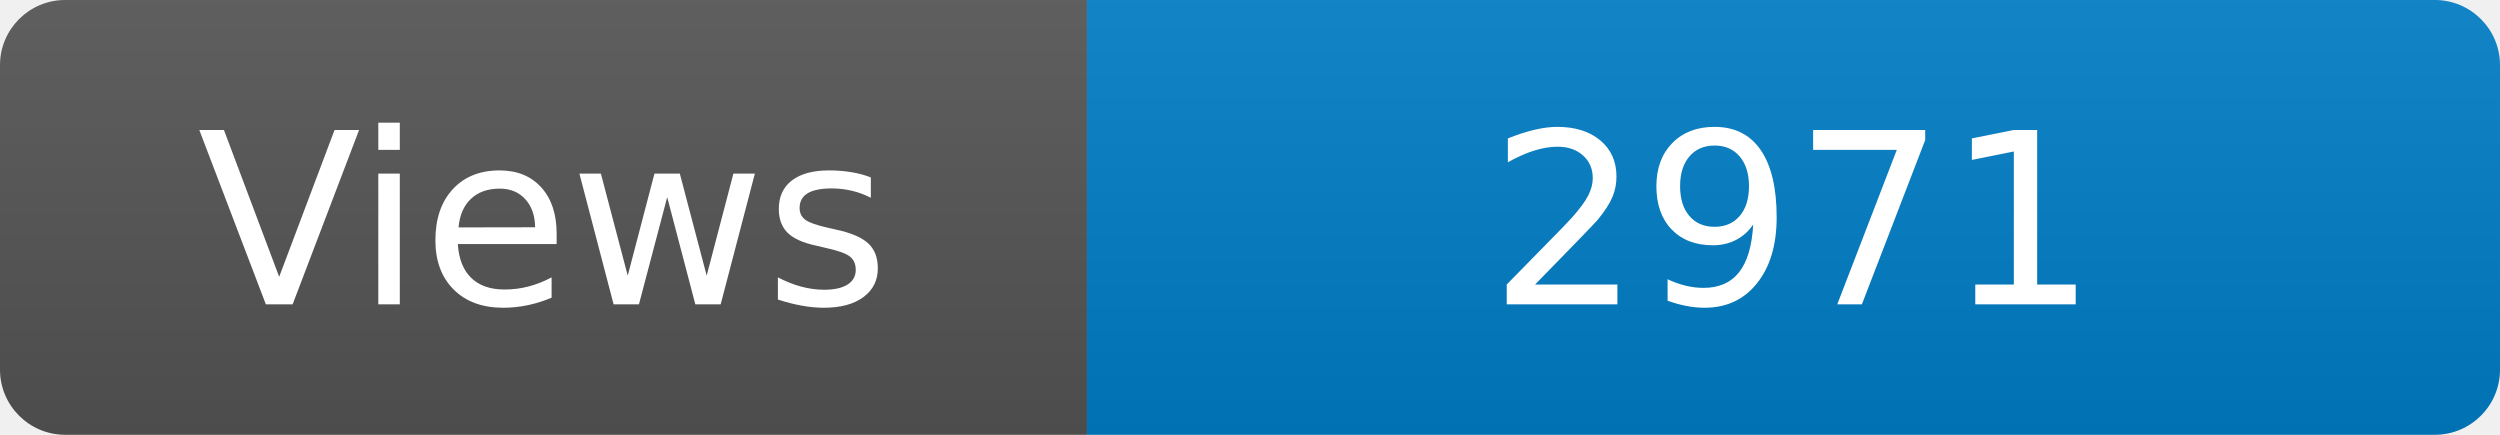
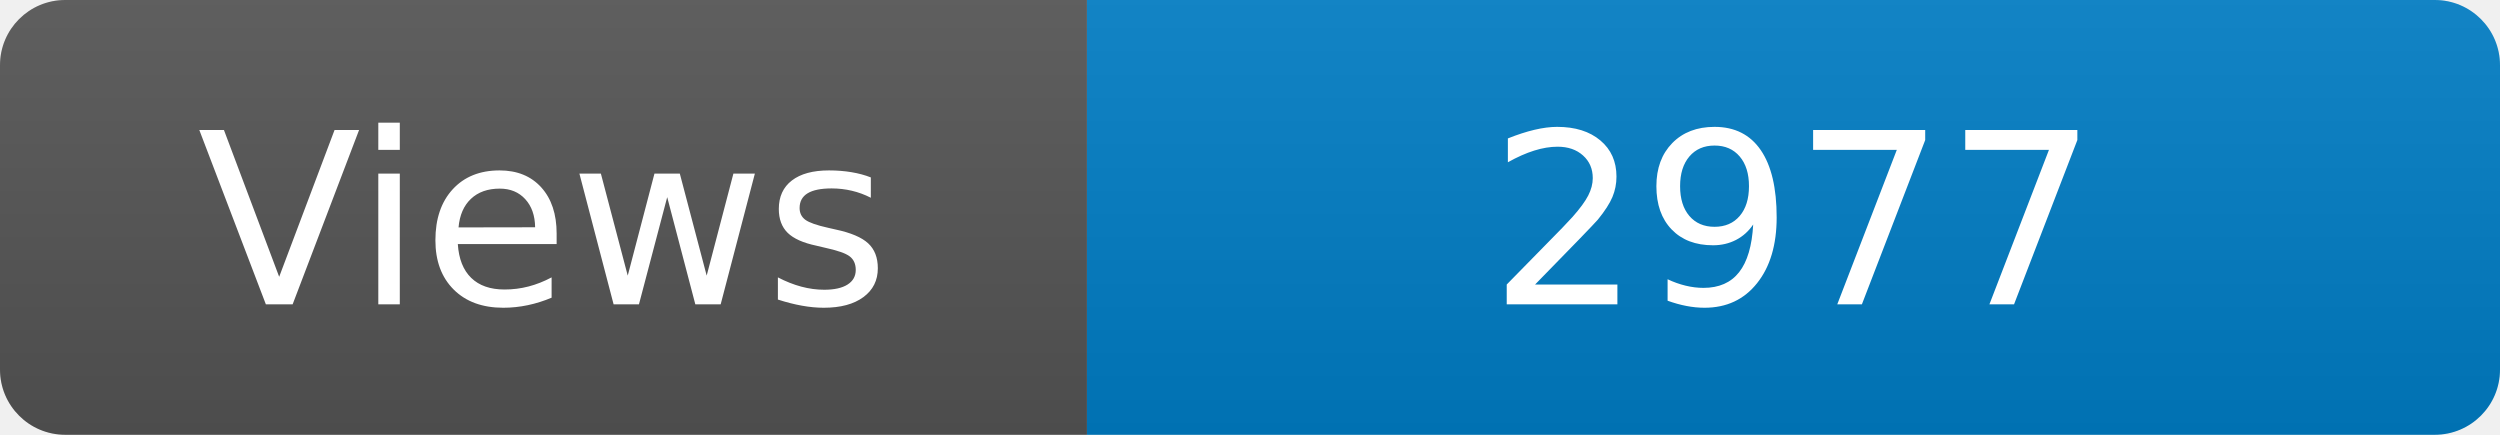
<svg xmlns="http://www.w3.org/2000/svg" width="115" height="20" role="img" aria-label="Maintained?: yes">
  <linearGradient id="s" x2="0" y2="100%">
    <stop offset="0" stop-color="#bbb" stop-opacity=".1" />
    <stop offset="1" stop-opacity=".1" />
  </linearGradient>
  <clipPath id="r">
    <rect width="115" height="20" rx="3" fill="#fff" />
  </clipPath>
  <g clip-path="url(#r)">
    <rect width="50" height="20" fill="#555" />
    <rect x="50" width="160" height="20" fill="#007ec6" />
    <rect width="115" height="20" fill="url(#s)" />
  </g>
  <g fill="#fff" text-anchor="middle" font-family="Verdana,Geneva,DejaVu Sans,sans-serif" font-size="110">
    <text x="250" y="140" transform="scale(.1)" fill="#fff">Views</text>
-     <text x="825" y="140" transform="scale(.1)" fill="#fff">2971</text>
+     <text x="825" y="140" transform="scale(.1)" fill="#fff">2977</text>
  </g>
</svg>
